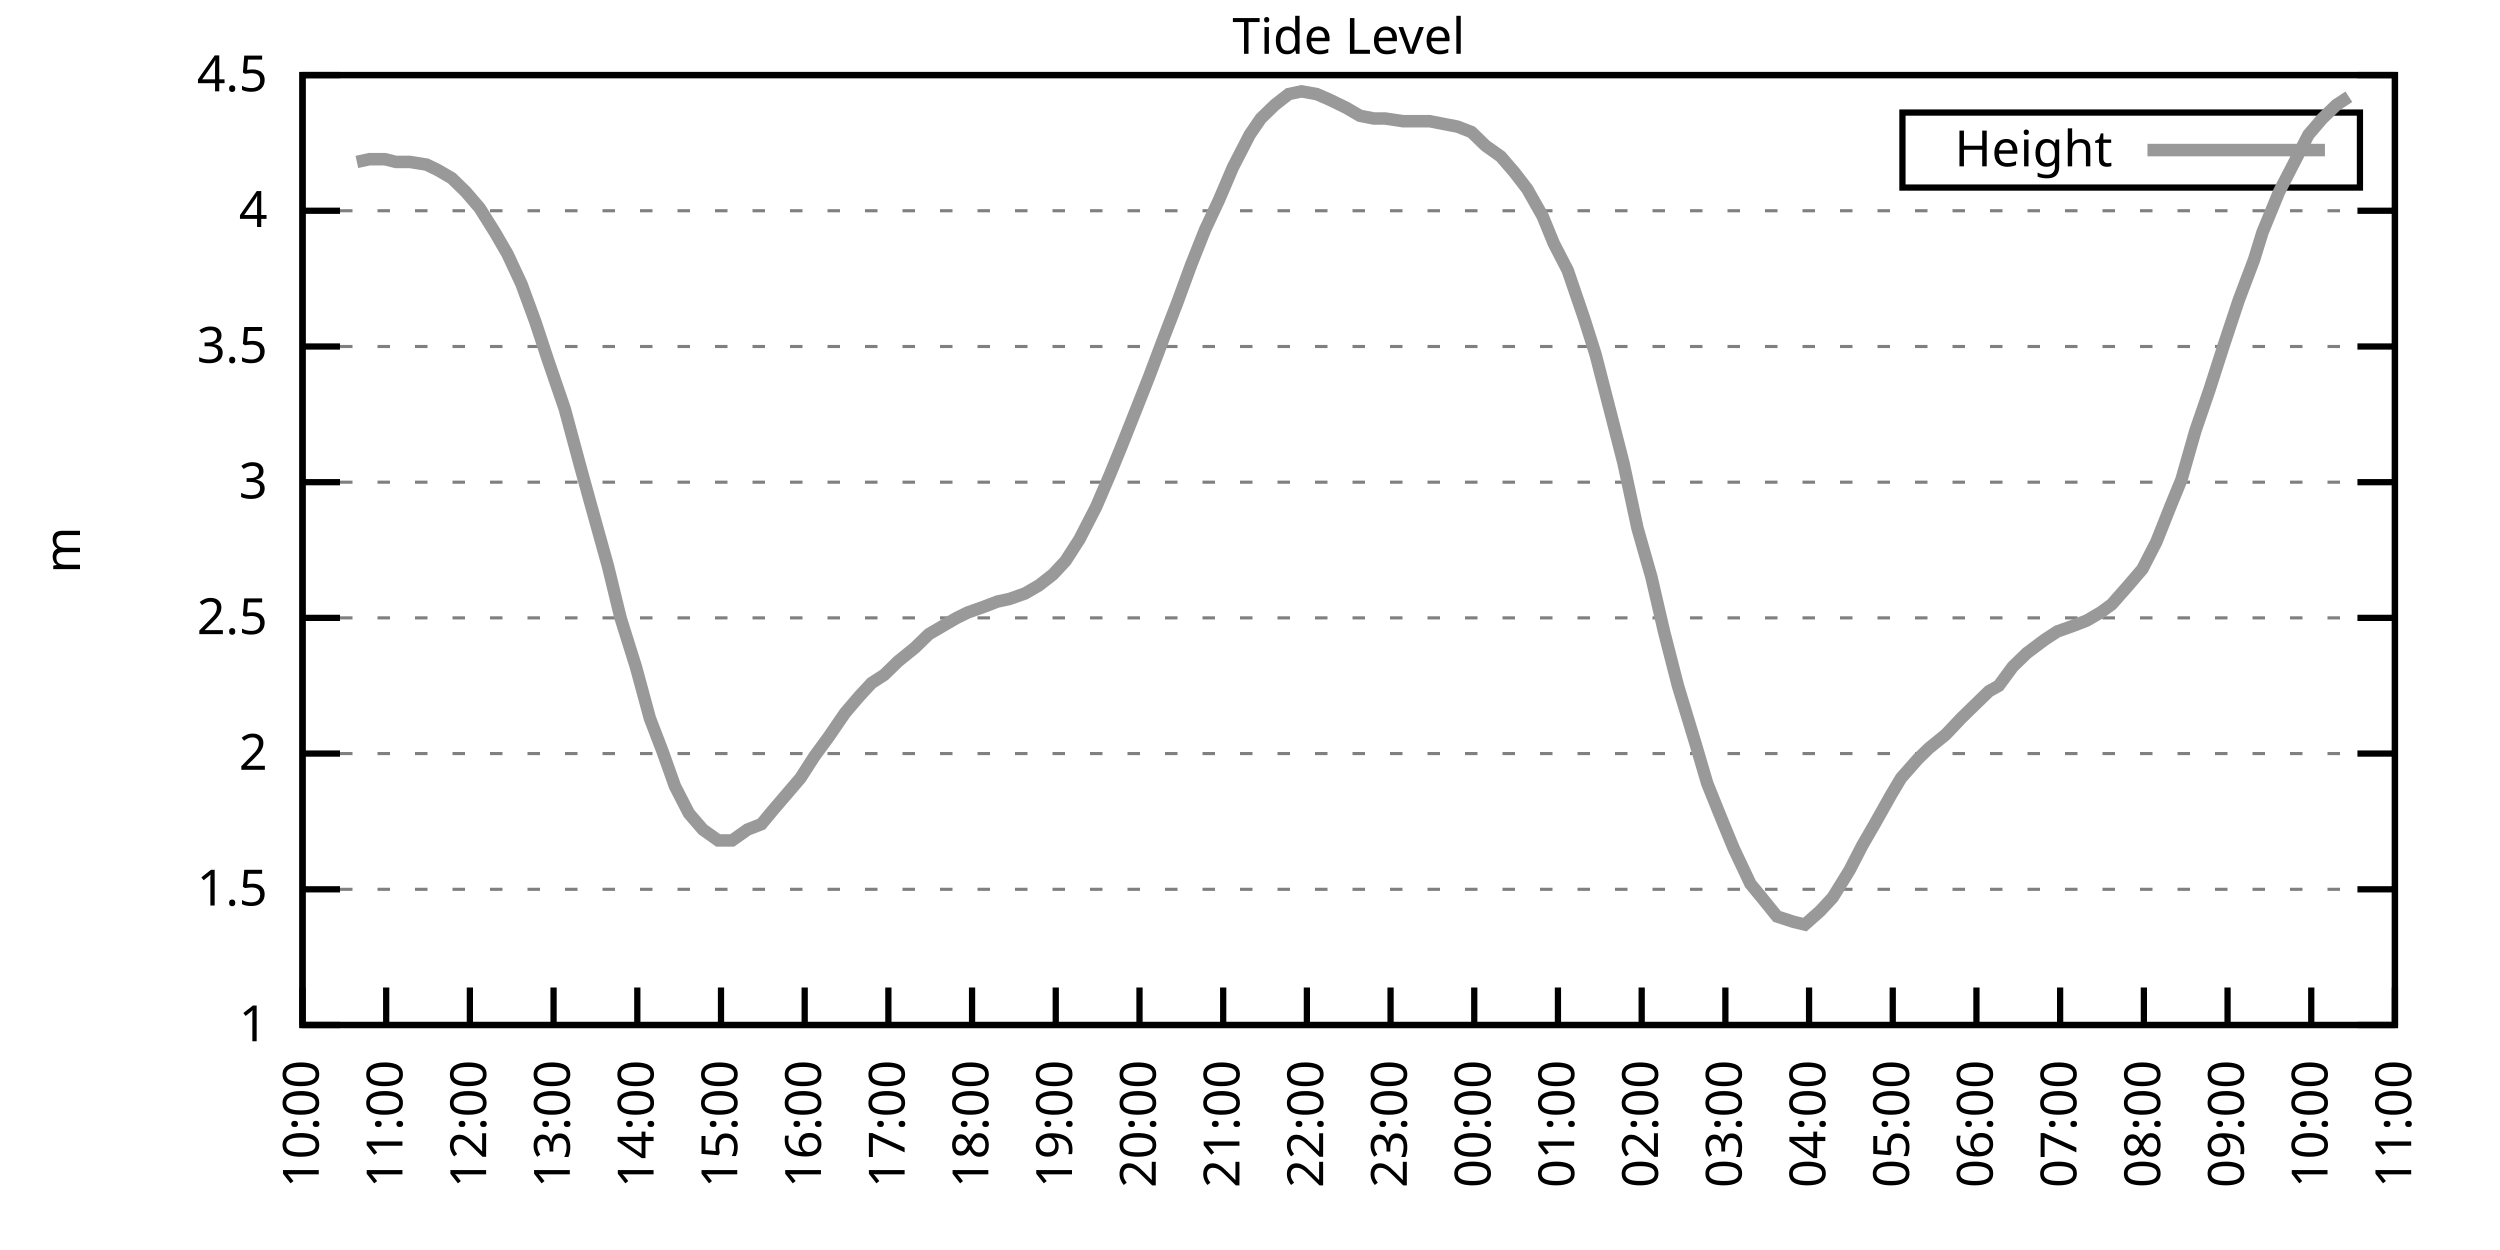
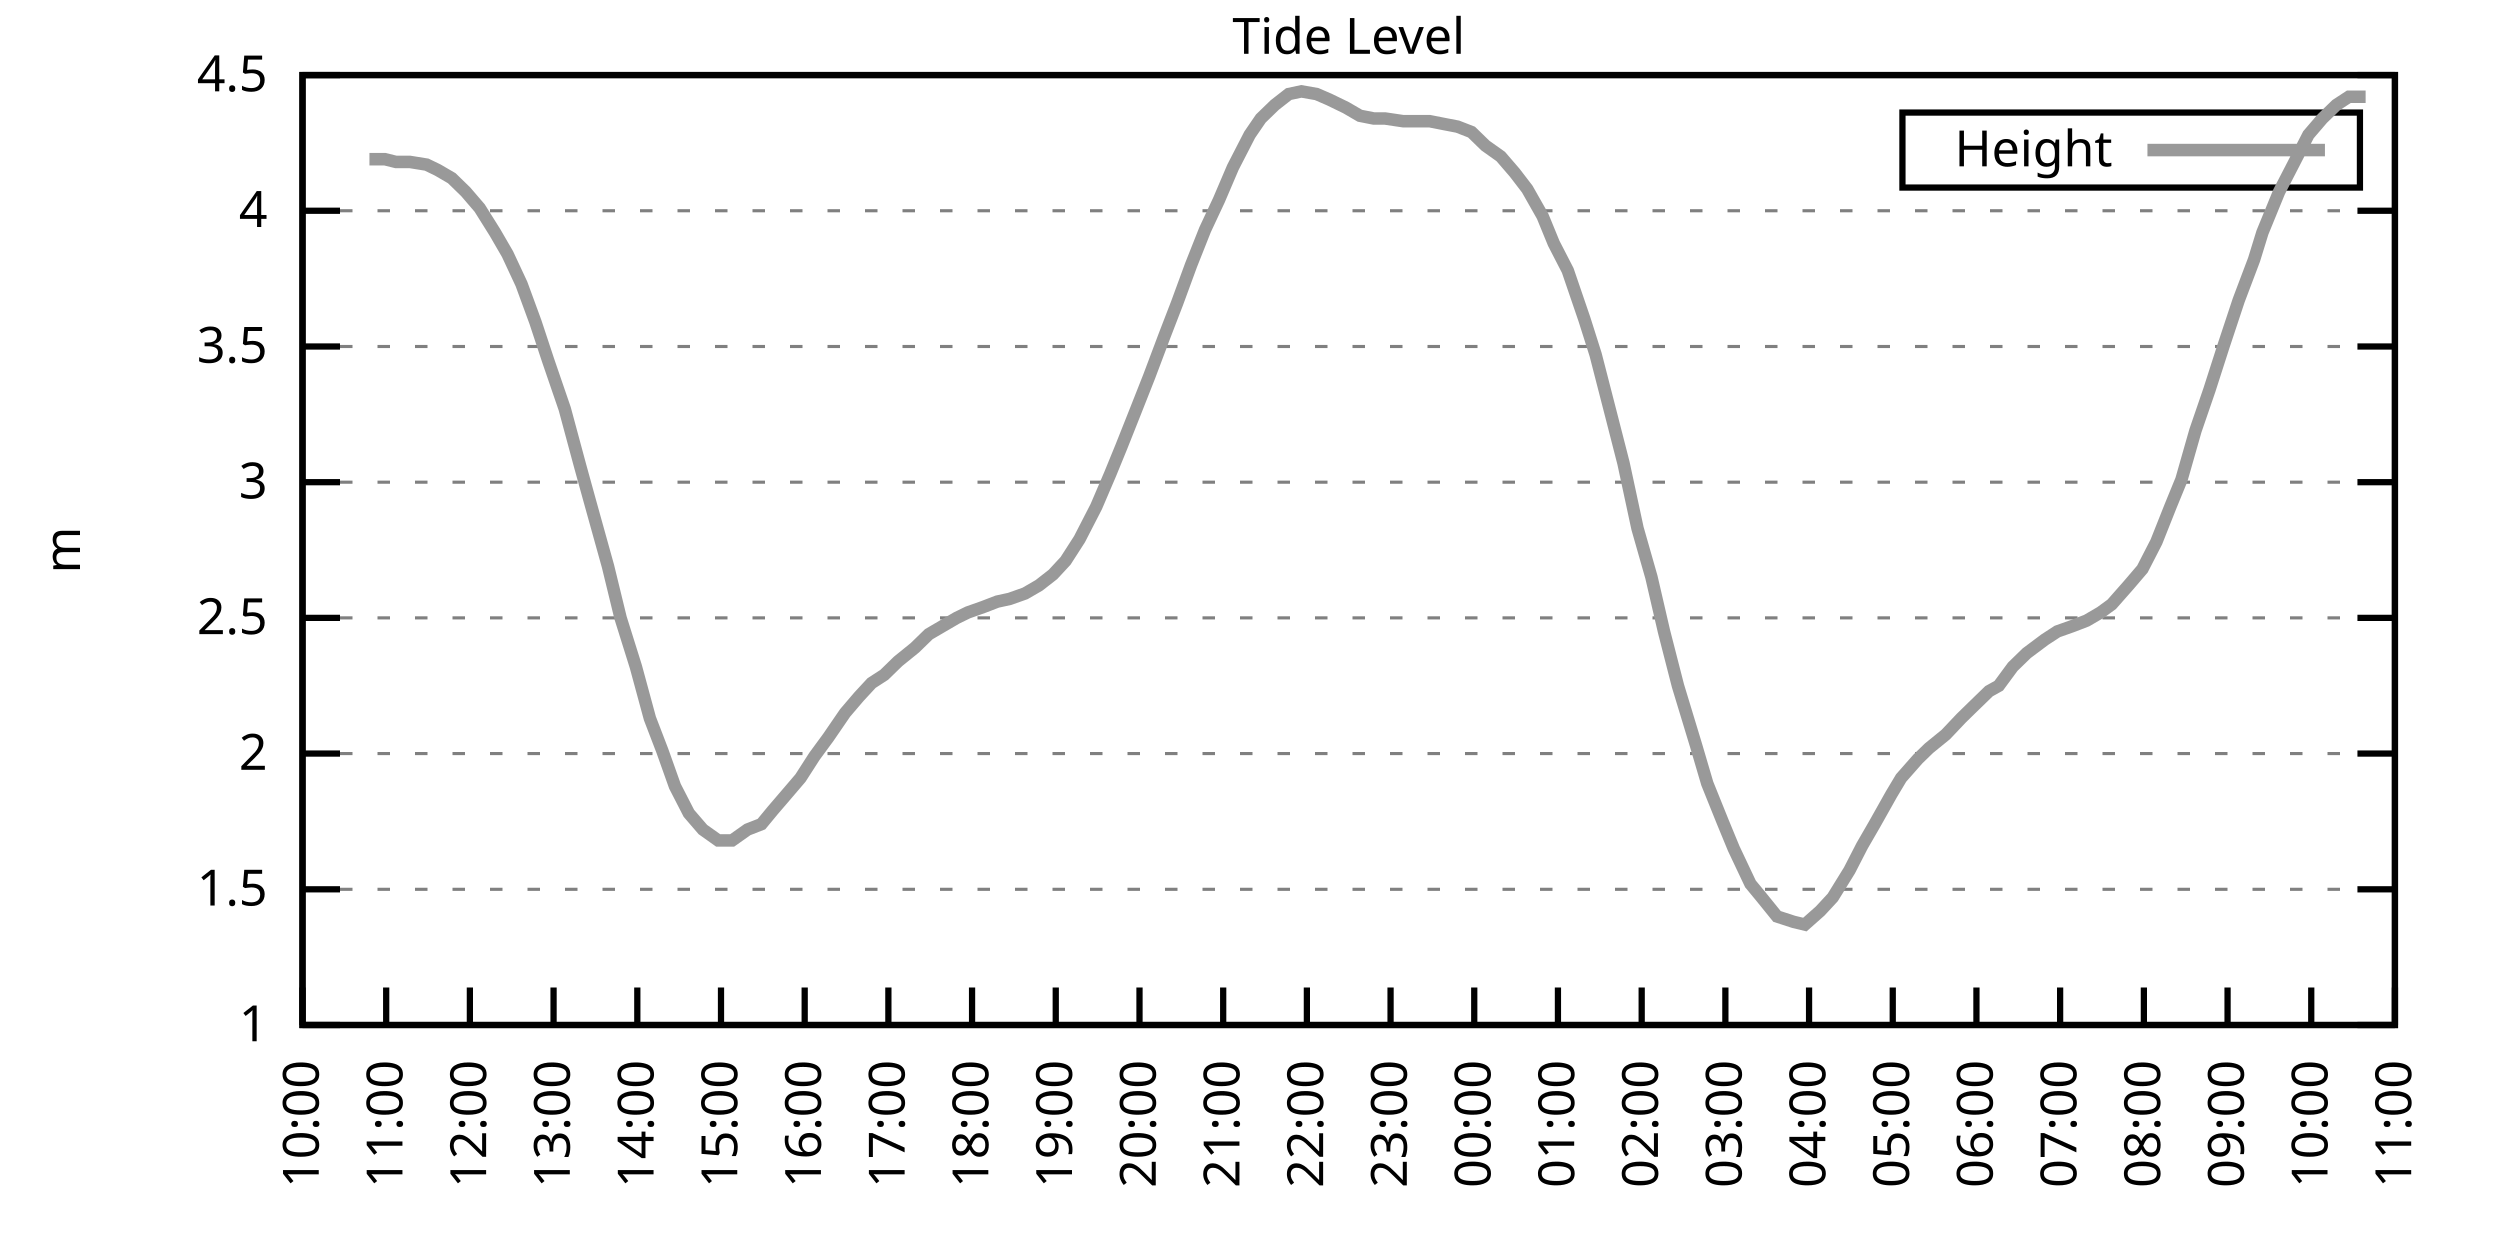
<svg xmlns="http://www.w3.org/2000/svg" xmlns:xlink="http://www.w3.org/1999/xlink" width="400" height="200" viewBox="0 0 400 200">
  <g id="gnuplot_canvas">
    <rect x="0" y="0" width="400" height="200" fill="none" />
    <defs>
      <circle id="gpDot" r="0.5" stroke-width="0.5" stroke="currentColor" />
      <path id="gpPt0" stroke-width="0.333" stroke="currentColor" d="M-1,0 h2 M0,-1 v2" />
      <path id="gpPt1" stroke-width="0.333" stroke="currentColor" d="M-1,-1 L1,1 M1,-1 L-1,1" />
      <path id="gpPt2" stroke-width="0.333" stroke="currentColor" d="M-1,0 L1,0 M0,-1 L0,1 M-1,-1 L1,1 M-1,1 L1,-1" />
      <rect id="gpPt3" stroke-width="0.333" stroke="currentColor" x="-1" y="-1" width="2" height="2" />
      <rect id="gpPt4" stroke-width="0.333" stroke="currentColor" fill="currentColor" x="-1" y="-1" width="2" height="2" />
      <circle id="gpPt5" stroke-width="0.333" stroke="currentColor" cx="0" cy="0" r="1" />
      <use xlink:href="#gpPt5" id="gpPt6" fill="currentColor" stroke="none" />
      <path id="gpPt7" stroke-width="0.333" stroke="currentColor" d="M0,-1.33 L-1.33,0.67 L1.33,0.67 z" />
      <use xlink:href="#gpPt7" id="gpPt8" fill="currentColor" stroke="none" />
      <use xlink:href="#gpPt7" id="gpPt9" stroke="currentColor" transform="rotate(180)" />
      <use xlink:href="#gpPt9" id="gpPt10" fill="currentColor" stroke="none" />
      <use xlink:href="#gpPt3" id="gpPt11" stroke="currentColor" transform="rotate(45)" />
      <use xlink:href="#gpPt11" id="gpPt12" fill="currentColor" stroke="none" />
      <path id="gpPt13" stroke-width="0.333" stroke="currentColor" d="M0,1.330 L1.265,0.411 L0.782,-1.067 L-0.782,-1.076 L-1.265,0.411 z" />
      <use xlink:href="#gpPt13" id="gpPt14" fill="currentColor" stroke="none" />
      <filter id="textbox" filterUnits="objectBoundingBox" x="0" y="0" height="1" width="1">
        <feFlood flood-color="white" flood-opacity="1" result="bgnd" />
        <feComposite in="SourceGraphic" in2="bgnd" operator="atop" />
      </filter>
      <filter id="greybox" filterUnits="objectBoundingBox" x="0" y="0" height="1" width="1">
        <feFlood flood-color="lightgrey" flood-opacity="1" result="grey" />
        <feComposite in="SourceGraphic" in2="grey" operator="atop" />
      </filter>
    </defs>
    <g fill="none" color="white" stroke="currentColor" stroke-width="1.00" stroke-linecap="butt" stroke-linejoin="miter">
</g>
    <g fill="none" color="black" stroke="currentColor" stroke-width="1.00" stroke-linecap="butt" stroke-linejoin="miter">
      <g stroke="none" shape-rendering="crispEdges">
        <polygon fill="rgb(255, 255, 255)" points="48.40,164.00 383.18,164.00 383.18,12.02 48.40,12.02 " />
      </g>
    </g>
    <g fill="none" color="black" stroke="currentColor" stroke-width="1.00" stroke-linecap="butt" stroke-linejoin="miter">
</g>
    <g fill="none" color="black" stroke="black" stroke-width="0.50" stroke-linecap="butt" stroke-linejoin="miter">
</g>
    <g fill="none" color="gray" stroke="currentColor" stroke-width="0.50" stroke-linecap="butt" stroke-linejoin="miter">
      <path stroke="gray" stroke-dasharray="2,4" class="gridline" d="M48.40,164.00 L383.19,164.00  " />
    </g>
    <g fill="none" color="gray" stroke="gray" stroke-width="1.00" stroke-linecap="butt" stroke-linejoin="miter">
</g>
    <g fill="none" color="black" stroke="currentColor" stroke-width="1.00" stroke-linecap="butt" stroke-linejoin="miter">
      <path stroke="black" d="M48.40,164.00 L54.40,164.00 M383.19,164.00 L377.19,164.00  " />
      <g transform="translate(42.80,166.60)" stroke="none" fill="black" font-family="Sans" font-size="8.00" text-anchor="end">
        <text>
          <tspan font-family="Sans"> 1</tspan>
        </text>
      </g>
    </g>
    <g fill="none" color="black" stroke="currentColor" stroke-width="1.00" stroke-linecap="butt" stroke-linejoin="miter">
</g>
    <g fill="none" color="black" stroke="black" stroke-width="0.50" stroke-linecap="butt" stroke-linejoin="miter">
</g>
    <g fill="none" color="gray" stroke="currentColor" stroke-width="0.50" stroke-linecap="butt" stroke-linejoin="miter">
      <path stroke="gray" stroke-dasharray="2,4" class="gridline" d="M48.40,142.29 L383.19,142.29  " />
    </g>
    <g fill="none" color="gray" stroke="gray" stroke-width="1.00" stroke-linecap="butt" stroke-linejoin="miter">
</g>
    <g fill="none" color="black" stroke="currentColor" stroke-width="1.00" stroke-linecap="butt" stroke-linejoin="miter">
      <path stroke="black" d="M48.40,142.29 L54.40,142.29 M383.19,142.29 L377.19,142.29  " />
      <g transform="translate(42.80,144.89)" stroke="none" fill="black" font-family="Sans" font-size="8.00" text-anchor="end">
        <text>
          <tspan font-family="Sans"> 1.5</tspan>
        </text>
      </g>
    </g>
    <g fill="none" color="black" stroke="currentColor" stroke-width="1.00" stroke-linecap="butt" stroke-linejoin="miter">
</g>
    <g fill="none" color="black" stroke="black" stroke-width="0.50" stroke-linecap="butt" stroke-linejoin="miter">
</g>
    <g fill="none" color="gray" stroke="currentColor" stroke-width="0.50" stroke-linecap="butt" stroke-linejoin="miter">
      <path stroke="gray" stroke-dasharray="2,4" class="gridline" d="M48.40,120.57 L383.19,120.57  " />
    </g>
    <g fill="none" color="gray" stroke="gray" stroke-width="1.00" stroke-linecap="butt" stroke-linejoin="miter">
</g>
    <g fill="none" color="black" stroke="currentColor" stroke-width="1.00" stroke-linecap="butt" stroke-linejoin="miter">
      <path stroke="black" d="M48.40,120.57 L54.40,120.57 M383.19,120.57 L377.19,120.57  " />
      <g transform="translate(42.80,123.17)" stroke="none" fill="black" font-family="Sans" font-size="8.00" text-anchor="end">
        <text>
          <tspan font-family="Sans"> 2</tspan>
        </text>
      </g>
    </g>
    <g fill="none" color="black" stroke="currentColor" stroke-width="1.00" stroke-linecap="butt" stroke-linejoin="miter">
</g>
    <g fill="none" color="black" stroke="black" stroke-width="0.50" stroke-linecap="butt" stroke-linejoin="miter">
</g>
    <g fill="none" color="gray" stroke="currentColor" stroke-width="0.50" stroke-linecap="butt" stroke-linejoin="miter">
      <path stroke="gray" stroke-dasharray="2,4" class="gridline" d="M48.40,98.86 L383.19,98.86  " />
    </g>
    <g fill="none" color="gray" stroke="gray" stroke-width="1.00" stroke-linecap="butt" stroke-linejoin="miter">
</g>
    <g fill="none" color="black" stroke="currentColor" stroke-width="1.00" stroke-linecap="butt" stroke-linejoin="miter">
      <path stroke="black" d="M48.40,98.86 L54.40,98.86 M383.19,98.86 L377.19,98.86  " />
      <g transform="translate(42.80,101.46)" stroke="none" fill="black" font-family="Sans" font-size="8.00" text-anchor="end">
        <text>
          <tspan font-family="Sans"> 2.5</tspan>
        </text>
      </g>
    </g>
    <g fill="none" color="black" stroke="currentColor" stroke-width="1.00" stroke-linecap="butt" stroke-linejoin="miter">
</g>
    <g fill="none" color="black" stroke="black" stroke-width="0.50" stroke-linecap="butt" stroke-linejoin="miter">
</g>
    <g fill="none" color="gray" stroke="currentColor" stroke-width="0.50" stroke-linecap="butt" stroke-linejoin="miter">
      <path stroke="gray" stroke-dasharray="2,4" class="gridline" d="M48.40,77.15 L383.19,77.15  " />
    </g>
    <g fill="none" color="gray" stroke="gray" stroke-width="1.00" stroke-linecap="butt" stroke-linejoin="miter">
</g>
    <g fill="none" color="black" stroke="currentColor" stroke-width="1.00" stroke-linecap="butt" stroke-linejoin="miter">
      <path stroke="black" d="M48.40,77.15 L54.40,77.15 M383.19,77.15 L377.19,77.15  " />
      <g transform="translate(42.80,79.75)" stroke="none" fill="black" font-family="Sans" font-size="8.00" text-anchor="end">
        <text>
          <tspan font-family="Sans"> 3</tspan>
        </text>
      </g>
    </g>
    <g fill="none" color="black" stroke="currentColor" stroke-width="1.00" stroke-linecap="butt" stroke-linejoin="miter">
</g>
    <g fill="none" color="black" stroke="black" stroke-width="0.50" stroke-linecap="butt" stroke-linejoin="miter">
</g>
    <g fill="none" color="gray" stroke="currentColor" stroke-width="0.50" stroke-linecap="butt" stroke-linejoin="miter">
      <path stroke="gray" stroke-dasharray="2,4" class="gridline" d="M48.40,55.44 L383.19,55.44  " />
    </g>
    <g fill="none" color="gray" stroke="gray" stroke-width="1.00" stroke-linecap="butt" stroke-linejoin="miter">
</g>
    <g fill="none" color="black" stroke="currentColor" stroke-width="1.00" stroke-linecap="butt" stroke-linejoin="miter">
      <path stroke="black" d="M48.40,55.44 L54.40,55.44 M383.19,55.44 L377.19,55.44  " />
      <g transform="translate(42.80,58.04)" stroke="none" fill="black" font-family="Sans" font-size="8.00" text-anchor="end">
        <text>
          <tspan font-family="Sans"> 3.5</tspan>
        </text>
      </g>
    </g>
    <g fill="none" color="black" stroke="currentColor" stroke-width="1.00" stroke-linecap="butt" stroke-linejoin="miter">
</g>
    <g fill="none" color="black" stroke="black" stroke-width="0.50" stroke-linecap="butt" stroke-linejoin="miter">
</g>
    <g fill="none" color="gray" stroke="currentColor" stroke-width="0.50" stroke-linecap="butt" stroke-linejoin="miter">
      <path stroke="gray" stroke-dasharray="2,4" class="gridline" d="M48.40,33.72 L383.19,33.72  " />
    </g>
    <g fill="none" color="gray" stroke="gray" stroke-width="1.00" stroke-linecap="butt" stroke-linejoin="miter">
</g>
    <g fill="none" color="black" stroke="currentColor" stroke-width="1.00" stroke-linecap="butt" stroke-linejoin="miter">
      <path stroke="black" d="M48.40,33.72 L54.40,33.72 M383.19,33.72 L377.19,33.72  " />
      <g transform="translate(42.80,36.32)" stroke="none" fill="black" font-family="Sans" font-size="8.00" text-anchor="end">
        <text>
          <tspan font-family="Sans"> 4</tspan>
        </text>
      </g>
    </g>
    <g fill="none" color="black" stroke="currentColor" stroke-width="1.00" stroke-linecap="butt" stroke-linejoin="miter">
</g>
    <g fill="none" color="black" stroke="black" stroke-width="0.50" stroke-linecap="butt" stroke-linejoin="miter">
</g>
    <g fill="none" color="gray" stroke="currentColor" stroke-width="0.50" stroke-linecap="butt" stroke-linejoin="miter">
      <path stroke="gray" stroke-dasharray="2,4" class="gridline" d="M48.40,12.01 L383.19,12.01  " />
    </g>
    <g fill="none" color="gray" stroke="gray" stroke-width="1.00" stroke-linecap="butt" stroke-linejoin="miter">
</g>
    <g fill="none" color="black" stroke="currentColor" stroke-width="1.00" stroke-linecap="butt" stroke-linejoin="miter">
      <path stroke="black" d="M48.40,12.01 L54.40,12.01 M383.19,12.01 L377.19,12.01  " />
      <g transform="translate(42.80,14.61)" stroke="none" fill="black" font-family="Sans" font-size="8.00" text-anchor="end">
        <text>
          <tspan font-family="Sans"> 4.5</tspan>
        </text>
      </g>
    </g>
    <g fill="none" color="black" stroke="currentColor" stroke-width="1.00" stroke-linecap="butt" stroke-linejoin="miter">
      <path stroke="black" d="M48.40,164.00 L48.40,158.00  " />
      <g transform="translate(51.00,169.60) rotate(270.00)" stroke="none" fill="black" font-family="Sans" font-size="8.00" text-anchor="end">
        <text>
          <tspan font-family="Sans">10:00</tspan>
        </text>
      </g>
    </g>
    <g fill="none" color="black" stroke="currentColor" stroke-width="1.00" stroke-linecap="butt" stroke-linejoin="miter">
      <path stroke="black" d="M61.79,164.00 L61.79,158.00  " />
      <g transform="translate(64.39,169.60) rotate(270.00)" stroke="none" fill="black" font-family="Sans" font-size="8.00" text-anchor="end">
        <text>
          <tspan font-family="Sans">11:00</tspan>
        </text>
      </g>
    </g>
    <g fill="none" color="black" stroke="currentColor" stroke-width="1.00" stroke-linecap="butt" stroke-linejoin="miter">
      <path stroke="black" d="M75.18,164.00 L75.18,158.00  " />
      <g transform="translate(77.78,169.60) rotate(270.00)" stroke="none" fill="black" font-family="Sans" font-size="8.00" text-anchor="end">
        <text>
          <tspan font-family="Sans">12:00</tspan>
        </text>
      </g>
    </g>
    <g fill="none" color="black" stroke="currentColor" stroke-width="1.00" stroke-linecap="butt" stroke-linejoin="miter">
      <path stroke="black" d="M88.57,164.00 L88.57,158.00  " />
      <g transform="translate(91.17,169.60) rotate(270.00)" stroke="none" fill="black" font-family="Sans" font-size="8.00" text-anchor="end">
        <text>
          <tspan font-family="Sans">13:00</tspan>
        </text>
      </g>
    </g>
    <g fill="none" color="black" stroke="currentColor" stroke-width="1.00" stroke-linecap="butt" stroke-linejoin="miter">
      <path stroke="black" d="M101.97,164.00 L101.97,158.00  " />
      <g transform="translate(104.57,169.60) rotate(270.00)" stroke="none" fill="black" font-family="Sans" font-size="8.00" text-anchor="end">
        <text>
          <tspan font-family="Sans">14:00</tspan>
        </text>
      </g>
    </g>
    <g fill="none" color="black" stroke="currentColor" stroke-width="1.00" stroke-linecap="butt" stroke-linejoin="miter">
      <path stroke="black" d="M115.36,164.00 L115.36,158.00  " />
      <g transform="translate(117.96,169.60) rotate(270.00)" stroke="none" fill="black" font-family="Sans" font-size="8.00" text-anchor="end">
        <text>
          <tspan font-family="Sans">15:00</tspan>
        </text>
      </g>
    </g>
    <g fill="none" color="black" stroke="currentColor" stroke-width="1.00" stroke-linecap="butt" stroke-linejoin="miter">
      <path stroke="black" d="M128.75,164.00 L128.75,158.00  " />
      <g transform="translate(131.35,169.60) rotate(270.00)" stroke="none" fill="black" font-family="Sans" font-size="8.00" text-anchor="end">
        <text>
          <tspan font-family="Sans">16:00</tspan>
        </text>
      </g>
    </g>
    <g fill="none" color="black" stroke="currentColor" stroke-width="1.00" stroke-linecap="butt" stroke-linejoin="miter">
      <path stroke="black" d="M142.14,164.00 L142.14,158.00  " />
      <g transform="translate(144.74,169.60) rotate(270.00)" stroke="none" fill="black" font-family="Sans" font-size="8.00" text-anchor="end">
        <text>
          <tspan font-family="Sans">17:00</tspan>
        </text>
      </g>
    </g>
    <g fill="none" color="black" stroke="currentColor" stroke-width="1.00" stroke-linecap="butt" stroke-linejoin="miter">
      <path stroke="black" d="M155.53,164.00 L155.53,158.00  " />
      <g transform="translate(158.13,169.60) rotate(270.00)" stroke="none" fill="black" font-family="Sans" font-size="8.00" text-anchor="end">
        <text>
          <tspan font-family="Sans">18:00</tspan>
        </text>
      </g>
    </g>
    <g fill="none" color="black" stroke="currentColor" stroke-width="1.00" stroke-linecap="butt" stroke-linejoin="miter">
      <path stroke="black" d="M168.92,164.00 L168.92,158.00  " />
      <g transform="translate(171.52,169.60) rotate(270.00)" stroke="none" fill="black" font-family="Sans" font-size="8.00" text-anchor="end">
        <text>
          <tspan font-family="Sans">19:00</tspan>
        </text>
      </g>
    </g>
    <g fill="none" color="black" stroke="currentColor" stroke-width="1.00" stroke-linecap="butt" stroke-linejoin="miter">
      <path stroke="black" d="M182.32,164.00 L182.32,158.00  " />
      <g transform="translate(184.92,169.60) rotate(270.00)" stroke="none" fill="black" font-family="Sans" font-size="8.00" text-anchor="end">
        <text>
          <tspan font-family="Sans">20:00</tspan>
        </text>
      </g>
    </g>
    <g fill="none" color="black" stroke="currentColor" stroke-width="1.00" stroke-linecap="butt" stroke-linejoin="miter">
      <path stroke="black" d="M195.71,164.00 L195.71,158.00  " />
      <g transform="translate(198.31,169.60) rotate(270.00)" stroke="none" fill="black" font-family="Sans" font-size="8.00" text-anchor="end">
        <text>
          <tspan font-family="Sans">21:00</tspan>
        </text>
      </g>
    </g>
    <g fill="none" color="black" stroke="currentColor" stroke-width="1.00" stroke-linecap="butt" stroke-linejoin="miter">
      <path stroke="black" d="M209.10,164.00 L209.10,158.00  " />
      <g transform="translate(211.70,169.60) rotate(270.00)" stroke="none" fill="black" font-family="Sans" font-size="8.00" text-anchor="end">
        <text>
          <tspan font-family="Sans">22:00</tspan>
        </text>
      </g>
    </g>
    <g fill="none" color="black" stroke="currentColor" stroke-width="1.00" stroke-linecap="butt" stroke-linejoin="miter">
      <path stroke="black" d="M222.49,164.00 L222.49,158.00  " />
      <g transform="translate(225.09,169.60) rotate(270.00)" stroke="none" fill="black" font-family="Sans" font-size="8.00" text-anchor="end">
        <text>
          <tspan font-family="Sans">23:00</tspan>
        </text>
      </g>
    </g>
    <g fill="none" color="black" stroke="currentColor" stroke-width="1.00" stroke-linecap="butt" stroke-linejoin="miter">
      <path stroke="black" d="M235.88,164.00 L235.88,158.00  " />
      <g transform="translate(238.48,169.60) rotate(270.00)" stroke="none" fill="black" font-family="Sans" font-size="8.00" text-anchor="end">
        <text>
          <tspan font-family="Sans">00:00</tspan>
        </text>
      </g>
    </g>
    <g fill="none" color="black" stroke="currentColor" stroke-width="1.00" stroke-linecap="butt" stroke-linejoin="miter">
      <path stroke="black" d="M249.27,164.00 L249.27,158.00  " />
      <g transform="translate(251.87,169.60) rotate(270.00)" stroke="none" fill="black" font-family="Sans" font-size="8.00" text-anchor="end">
        <text>
          <tspan font-family="Sans">01:00</tspan>
        </text>
      </g>
    </g>
    <g fill="none" color="black" stroke="currentColor" stroke-width="1.00" stroke-linecap="butt" stroke-linejoin="miter">
      <path stroke="black" d="M262.67,164.00 L262.67,158.00  " />
      <g transform="translate(265.27,169.60) rotate(270.00)" stroke="none" fill="black" font-family="Sans" font-size="8.00" text-anchor="end">
        <text>
          <tspan font-family="Sans">02:00</tspan>
        </text>
      </g>
    </g>
    <g fill="none" color="black" stroke="currentColor" stroke-width="1.00" stroke-linecap="butt" stroke-linejoin="miter">
      <path stroke="black" d="M276.06,164.00 L276.06,158.00  " />
      <g transform="translate(278.66,169.60) rotate(270.00)" stroke="none" fill="black" font-family="Sans" font-size="8.00" text-anchor="end">
        <text>
          <tspan font-family="Sans">03:00</tspan>
        </text>
      </g>
    </g>
    <g fill="none" color="black" stroke="currentColor" stroke-width="1.00" stroke-linecap="butt" stroke-linejoin="miter">
      <path stroke="black" d="M289.45,164.00 L289.45,158.00  " />
      <g transform="translate(292.05,169.60) rotate(270.00)" stroke="none" fill="black" font-family="Sans" font-size="8.00" text-anchor="end">
        <text>
          <tspan font-family="Sans">04:00</tspan>
        </text>
      </g>
    </g>
    <g fill="none" color="black" stroke="currentColor" stroke-width="1.00" stroke-linecap="butt" stroke-linejoin="miter">
      <path stroke="black" d="M302.84,164.00 L302.84,158.00  " />
      <g transform="translate(305.44,169.60) rotate(270.00)" stroke="none" fill="black" font-family="Sans" font-size="8.00" text-anchor="end">
        <text>
          <tspan font-family="Sans">05:00</tspan>
        </text>
      </g>
    </g>
    <g fill="none" color="black" stroke="currentColor" stroke-width="1.00" stroke-linecap="butt" stroke-linejoin="miter">
      <path stroke="black" d="M316.23,164.00 L316.23,158.00  " />
      <g transform="translate(318.83,169.60) rotate(270.00)" stroke="none" fill="black" font-family="Sans" font-size="8.00" text-anchor="end">
        <text>
          <tspan font-family="Sans">06:00</tspan>
        </text>
      </g>
    </g>
    <g fill="none" color="black" stroke="currentColor" stroke-width="1.00" stroke-linecap="butt" stroke-linejoin="miter">
      <path stroke="black" d="M329.62,164.00 L329.62,158.00  " />
      <g transform="translate(332.22,169.60) rotate(270.00)" stroke="none" fill="black" font-family="Sans" font-size="8.00" text-anchor="end">
        <text>
          <tspan font-family="Sans">07:00</tspan>
        </text>
      </g>
    </g>
    <g fill="none" color="black" stroke="currentColor" stroke-width="1.00" stroke-linecap="butt" stroke-linejoin="miter">
      <path stroke="black" d="M343.02,164.00 L343.02,158.00  " />
      <g transform="translate(345.62,169.60) rotate(270.00)" stroke="none" fill="black" font-family="Sans" font-size="8.00" text-anchor="end">
        <text>
          <tspan font-family="Sans">08:00</tspan>
        </text>
      </g>
    </g>
    <g fill="none" color="black" stroke="currentColor" stroke-width="1.00" stroke-linecap="butt" stroke-linejoin="miter">
      <path stroke="black" d="M356.41,164.00 L356.41,158.00  " />
      <g transform="translate(359.01,169.60) rotate(270.00)" stroke="none" fill="black" font-family="Sans" font-size="8.00" text-anchor="end">
        <text>
          <tspan font-family="Sans">09:00</tspan>
        </text>
      </g>
    </g>
    <g fill="none" color="black" stroke="currentColor" stroke-width="1.00" stroke-linecap="butt" stroke-linejoin="miter">
      <path stroke="black" d="M369.80,164.00 L369.80,158.00  " />
      <g transform="translate(372.40,169.60) rotate(270.00)" stroke="none" fill="black" font-family="Sans" font-size="8.00" text-anchor="end">
        <text>
          <tspan font-family="Sans">10:00</tspan>
        </text>
      </g>
    </g>
    <g fill="none" color="black" stroke="currentColor" stroke-width="1.00" stroke-linecap="butt" stroke-linejoin="miter">
      <path stroke="black" d="M383.19,164.00 L383.19,158.00  " />
      <g transform="translate(385.79,169.60) rotate(270.00)" stroke="none" fill="black" font-family="Sans" font-size="8.00" text-anchor="end">
        <text>
          <tspan font-family="Sans">11:00</tspan>
        </text>
      </g>
    </g>
    <g fill="none" color="black" stroke="currentColor" stroke-width="1.00" stroke-linecap="butt" stroke-linejoin="miter">
</g>
    <g fill="none" color="black" stroke="currentColor" stroke-width="1.00" stroke-linecap="butt" stroke-linejoin="miter">
      <path stroke="black" d="M48.40,12.01 L48.40,164.00 L383.19,164.00 L383.19,12.01 L48.40,12.01 Z  " />
    </g>
    <g fill="none" color="black" stroke="currentColor" stroke-width="1.00" stroke-linecap="butt" stroke-linejoin="miter">
</g>
    <g fill="none" color="black" stroke="currentColor" stroke-width="1.00" stroke-linecap="butt" stroke-linejoin="miter">
      <path stroke="black" d="M304.39,30.01 L304.39,18.01 L377.59,18.01 L377.59,30.01 L304.39,30.01 Z  " />
    </g>
    <g id="Tide_level_plot_1">
      <g fill="none" color="white" stroke="black" stroke-width="2.00" stroke-linecap="butt" stroke-linejoin="miter">
</g>
      <g fill="none" color="black" stroke="currentColor" stroke-width="2.00" stroke-linecap="butt" stroke-linejoin="miter">
        <g transform="translate(337.99,26.61)" stroke="none" fill="black" font-family="Sans" font-size="8.00" text-anchor="end">
          <text>
            <tspan font-family="Sans">Height</tspan>
          </text>
        </g>
      </g>
      <g fill="none" color="black" stroke="currentColor" stroke-width="2.00" stroke-linecap="butt" stroke-linejoin="miter">
-         <path stroke="rgb(153, 153, 153)" d="M343.59,24.01 L371.99,24.01 M57.10,25.91 L59.11,25.47 L61.57,25.47 L63.35,25.91 L65.59,25.91 L68.26,26.34   L70.05,27.21 L72.28,28.51 L74.51,30.68 L76.75,33.29 L79.20,37.20 L81.21,40.67 L83.44,45.45 L85.67,51.53   L87.68,57.61 L90.36,65.42 L92.82,74.54 L94.38,80.19 L97.28,90.61 L99.29,98.86 L101.74,106.68 L103.98,114.93   L105.98,120.14 L107.99,125.79 L110.22,130.13 L112.46,132.73 L114.91,134.47 L117.14,134.47 L119.60,132.73 L121.83,131.86   L123.62,129.69 L125.85,127.09 L128.08,124.48 L130.31,121.01 L132.54,117.97 L135.22,114.06 L137.45,111.45 L139.46,109.28   L141.47,107.98 L143.70,105.81 L146.38,103.64 L148.61,101.47 L150.85,100.16 L153.08,98.86 L154.86,97.99 L157.32,97.12   L159.55,96.26 L161.56,95.82 L164.01,94.95 L166.25,93.65 L168.48,91.91 L170.49,89.74 L172.72,86.27 L175.40,81.06   L177.63,75.85 L179.41,71.50 L181.65,65.86 L183.88,60.21 L186.33,53.70 L188.34,48.49 L190.57,42.41 L192.81,36.76   L195.04,31.99 L197.27,26.77 L199.95,21.56 L201.73,18.96 L203.97,16.79 L206.20,15.05 L208.21,14.62 L210.66,15.05   L212.67,15.92 L215.35,17.22 L217.58,18.52 L219.81,18.96 L221.60,18.96 L224.50,19.39 L226.73,19.39 L228.74,19.39   L230.97,19.83 L233.20,20.26 L235.44,21.13 L237.67,23.30 L240.12,25.04 L242.36,27.64 L244.36,30.25 L246.82,34.59   L248.60,38.93 L250.84,43.28 L253.51,51.09 L255.30,56.74 L257.98,67.16 L259.76,74.11 L262.00,84.53 L264.23,92.35   L266.24,101.03 L268.47,109.72 L271.37,119.27 L273.16,125.35 L275.61,131.43 L277.40,135.77 L280.07,141.42 L281.86,143.59   L284.32,146.63 L286.99,147.50 L288.78,147.93 L291.23,145.76 L293.24,143.59 L295.92,139.25 L297.93,135.34 L299.94,131.86   L302.62,127.09 L304.18,124.48 L306.86,121.44 L308.64,119.71 L311.32,117.53 L313.78,114.93 L315.56,113.19 L318.24,110.59   L319.80,109.72 L322.04,106.68 L324.27,104.51 L327.17,102.34 L329.18,101.03 L331.63,100.16 L333.86,99.30 L336.10,97.99   L337.88,96.69 L340.56,93.65 L342.79,91.04 L345.02,86.70 L347.26,81.06 L349.04,76.71 L351.27,68.90 L353.51,62.38   L355.74,55.44 L358.19,48.05 L360.65,41.54 L361.99,37.20 L364.66,30.68 L366.90,26.34 L369.35,21.56 L371.58,18.96   L373.82,16.79 L375.82,15.48  " />
+         <path stroke="rgb(153, 153, 153)" d="M343.59,24.01 L371.99,24.01 M59.11,25.47 L61.57,25.47 L63.35,25.91 L65.59,25.91 L68.26,26.34 L70.05,27.21   L72.28,28.51 L74.51,30.68 L76.75,33.29 L79.20,37.20 L81.21,40.67 L83.44,45.45 L85.67,51.53 L87.68,57.61   L90.36,65.42 L92.82,74.54 L94.38,80.19 L97.28,90.61 L99.29,98.86 L101.74,106.68 L103.98,114.93 L105.98,120.14   L107.99,125.79 L110.22,130.13 L112.46,132.73 L114.91,134.47 L117.14,134.47 L119.60,132.73 L121.83,131.86 L123.62,129.69   L125.85,127.09 L128.08,124.48 L130.31,121.01 L132.54,117.97 L135.22,114.06 L137.45,111.45 L139.46,109.28 L141.47,107.98   L143.70,105.81 L146.38,103.64 L148.61,101.47 L150.85,100.16 L153.08,98.86 L154.86,97.99 L157.32,97.12 L159.55,96.26   L161.56,95.82 L164.01,94.95 L166.25,93.65 L168.48,91.91 L170.49,89.74 L172.72,86.27 L175.40,81.06 L177.63,75.85   L179.41,71.50 L181.65,65.86 L183.88,60.21 L186.33,53.70 L188.34,48.49 L190.57,42.41 L192.81,36.76 L195.04,31.99   L197.27,26.77 L199.95,21.56 L201.73,18.96 L203.97,16.79 L206.20,15.05 L208.21,14.62 L210.66,15.05 L212.67,15.92   L215.35,17.22 L217.58,18.52 L219.81,18.96 L221.60,18.96 L224.50,19.39 L226.73,19.39 L228.74,19.39 L230.97,19.83   L233.20,20.26 L235.44,21.13 L237.67,23.30 L240.12,25.04 L242.36,27.64 L244.36,30.25 L246.82,34.59 L248.60,38.93   L250.84,43.28 L253.51,51.09 L255.30,56.74 L257.98,67.16 L259.76,74.11 L262.00,84.53 L264.23,92.35 L266.24,101.03   L268.47,109.72 L271.37,119.27 L273.16,125.35 L275.61,131.43 L277.40,135.77 L280.07,141.42 L281.86,143.59 L284.32,146.63   L286.99,147.50 L288.78,147.93 L291.23,145.76 L293.24,143.59 L295.92,139.25 L297.93,135.34 L299.94,131.86 L302.62,127.09   L304.18,124.48 L306.86,121.44 L308.64,119.71 L311.32,117.53 L313.78,114.93 L315.56,113.19 L318.24,110.59 L319.80,109.72   L322.04,106.68 L324.27,104.51 L327.17,102.34 L329.18,101.03 L331.63,100.16 L333.86,99.30 L336.10,97.99 L337.88,96.69   L340.56,93.65 L342.79,91.04 L345.02,86.70 L347.26,81.06 L349.04,76.71 L351.27,68.90 L353.51,62.38 L355.74,55.44   L358.19,48.05 L360.65,41.54 L361.99,37.20 L364.66,30.68 L366.90,26.34 L369.35,21.56 L371.58,18.96 L373.82,16.79   L375.82,15.48 L378.50,15.48  " />
      </g>
    </g>
    <g fill="none" color="black" stroke="currentColor" stroke-width="2.00" stroke-linecap="butt" stroke-linejoin="miter">
</g>
    <g fill="none" color="black" stroke="black" stroke-width="1.00" stroke-linecap="butt" stroke-linejoin="miter">
</g>
    <g fill="none" color="black" stroke="currentColor" stroke-width="1.00" stroke-linecap="butt" stroke-linejoin="miter">
      <path stroke="black" d="M48.40,12.01 L48.40,164.00 L383.19,164.00 L383.19,12.01 L48.40,12.01 Z  " />
      <g transform="translate(12.80,88.01) rotate(270.00)" stroke="none" fill="black" font-family="Sans" font-size="8.00" text-anchor="middle">
        <text>
          <tspan font-family="Sans">m</tspan>
        </text>
      </g>
    </g>
    <g fill="none" color="black" stroke="currentColor" stroke-width="1.00" stroke-linecap="butt" stroke-linejoin="miter">
</g>
    <g fill="none" color="black" stroke="currentColor" stroke-width="1.00" stroke-linecap="butt" stroke-linejoin="miter">
      <g transform="translate(215.79,8.61)" stroke="none" fill="black" font-family="Sans" font-size="8.00" text-anchor="middle">
        <text>
          <tspan font-family="Sans">Tide Level</tspan>
        </text>
      </g>
    </g>
    <g fill="none" color="black" stroke="currentColor" stroke-width="1.00" stroke-linecap="butt" stroke-linejoin="miter">
</g>
  </g>
</svg>
